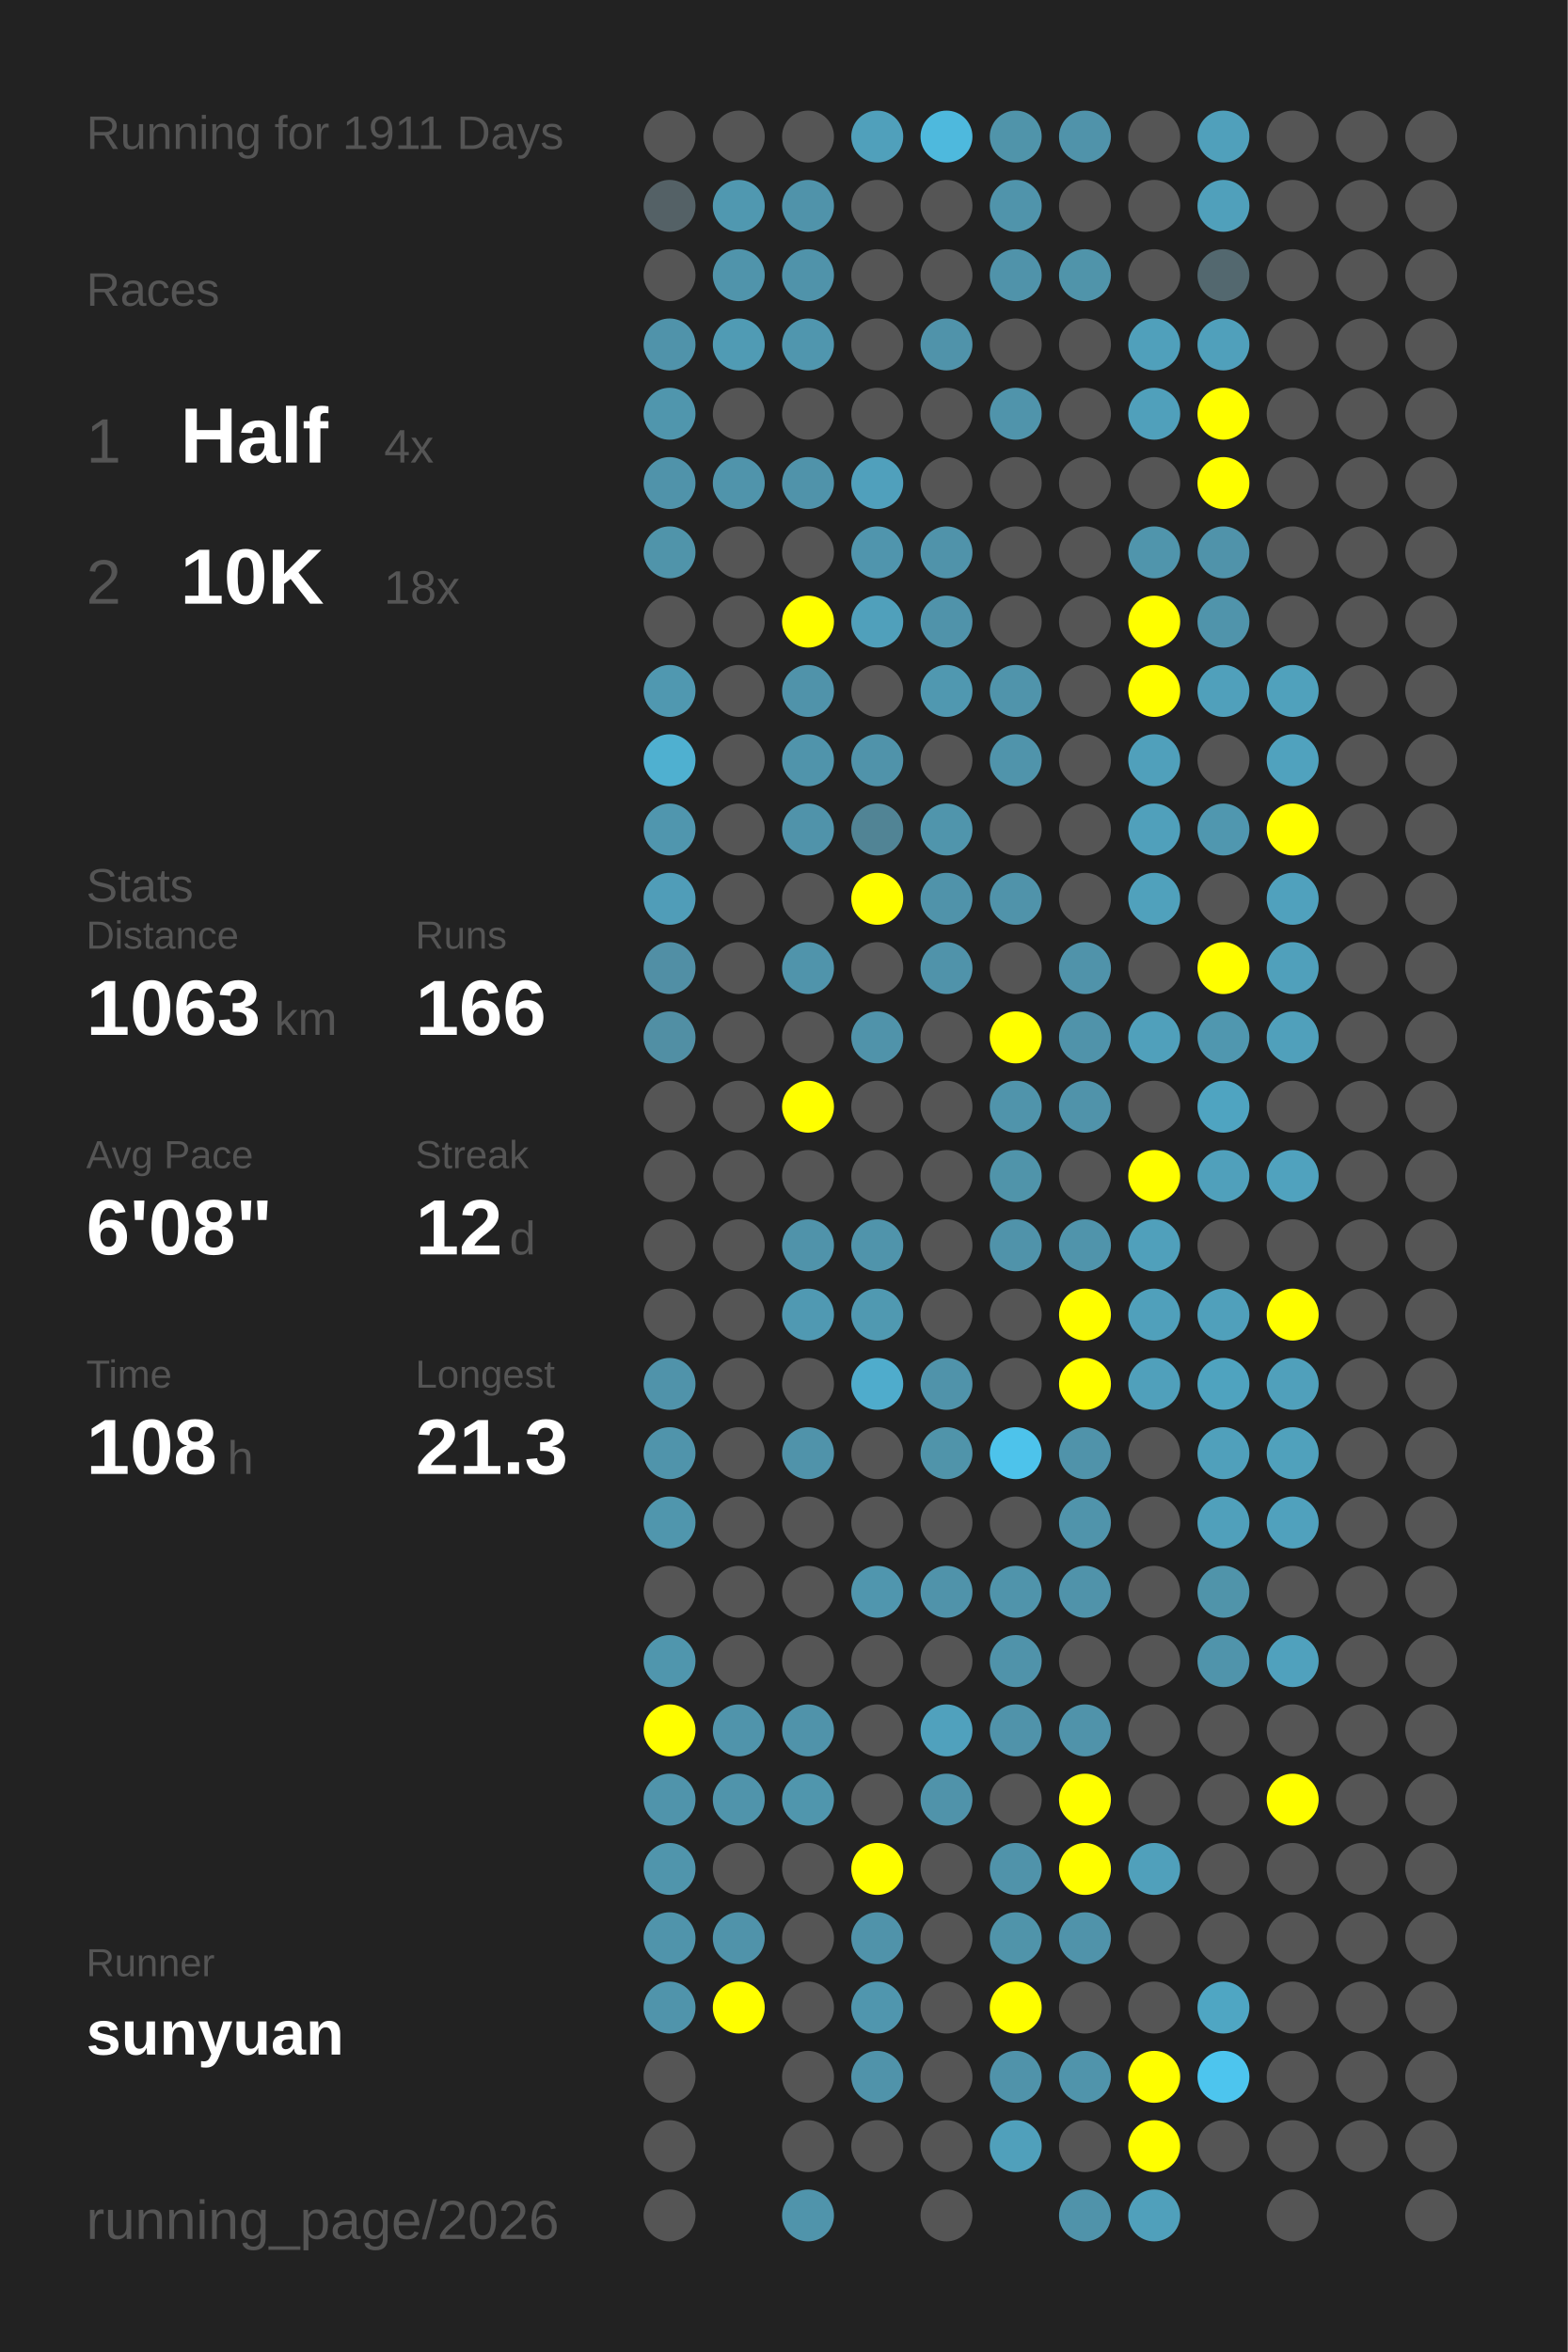
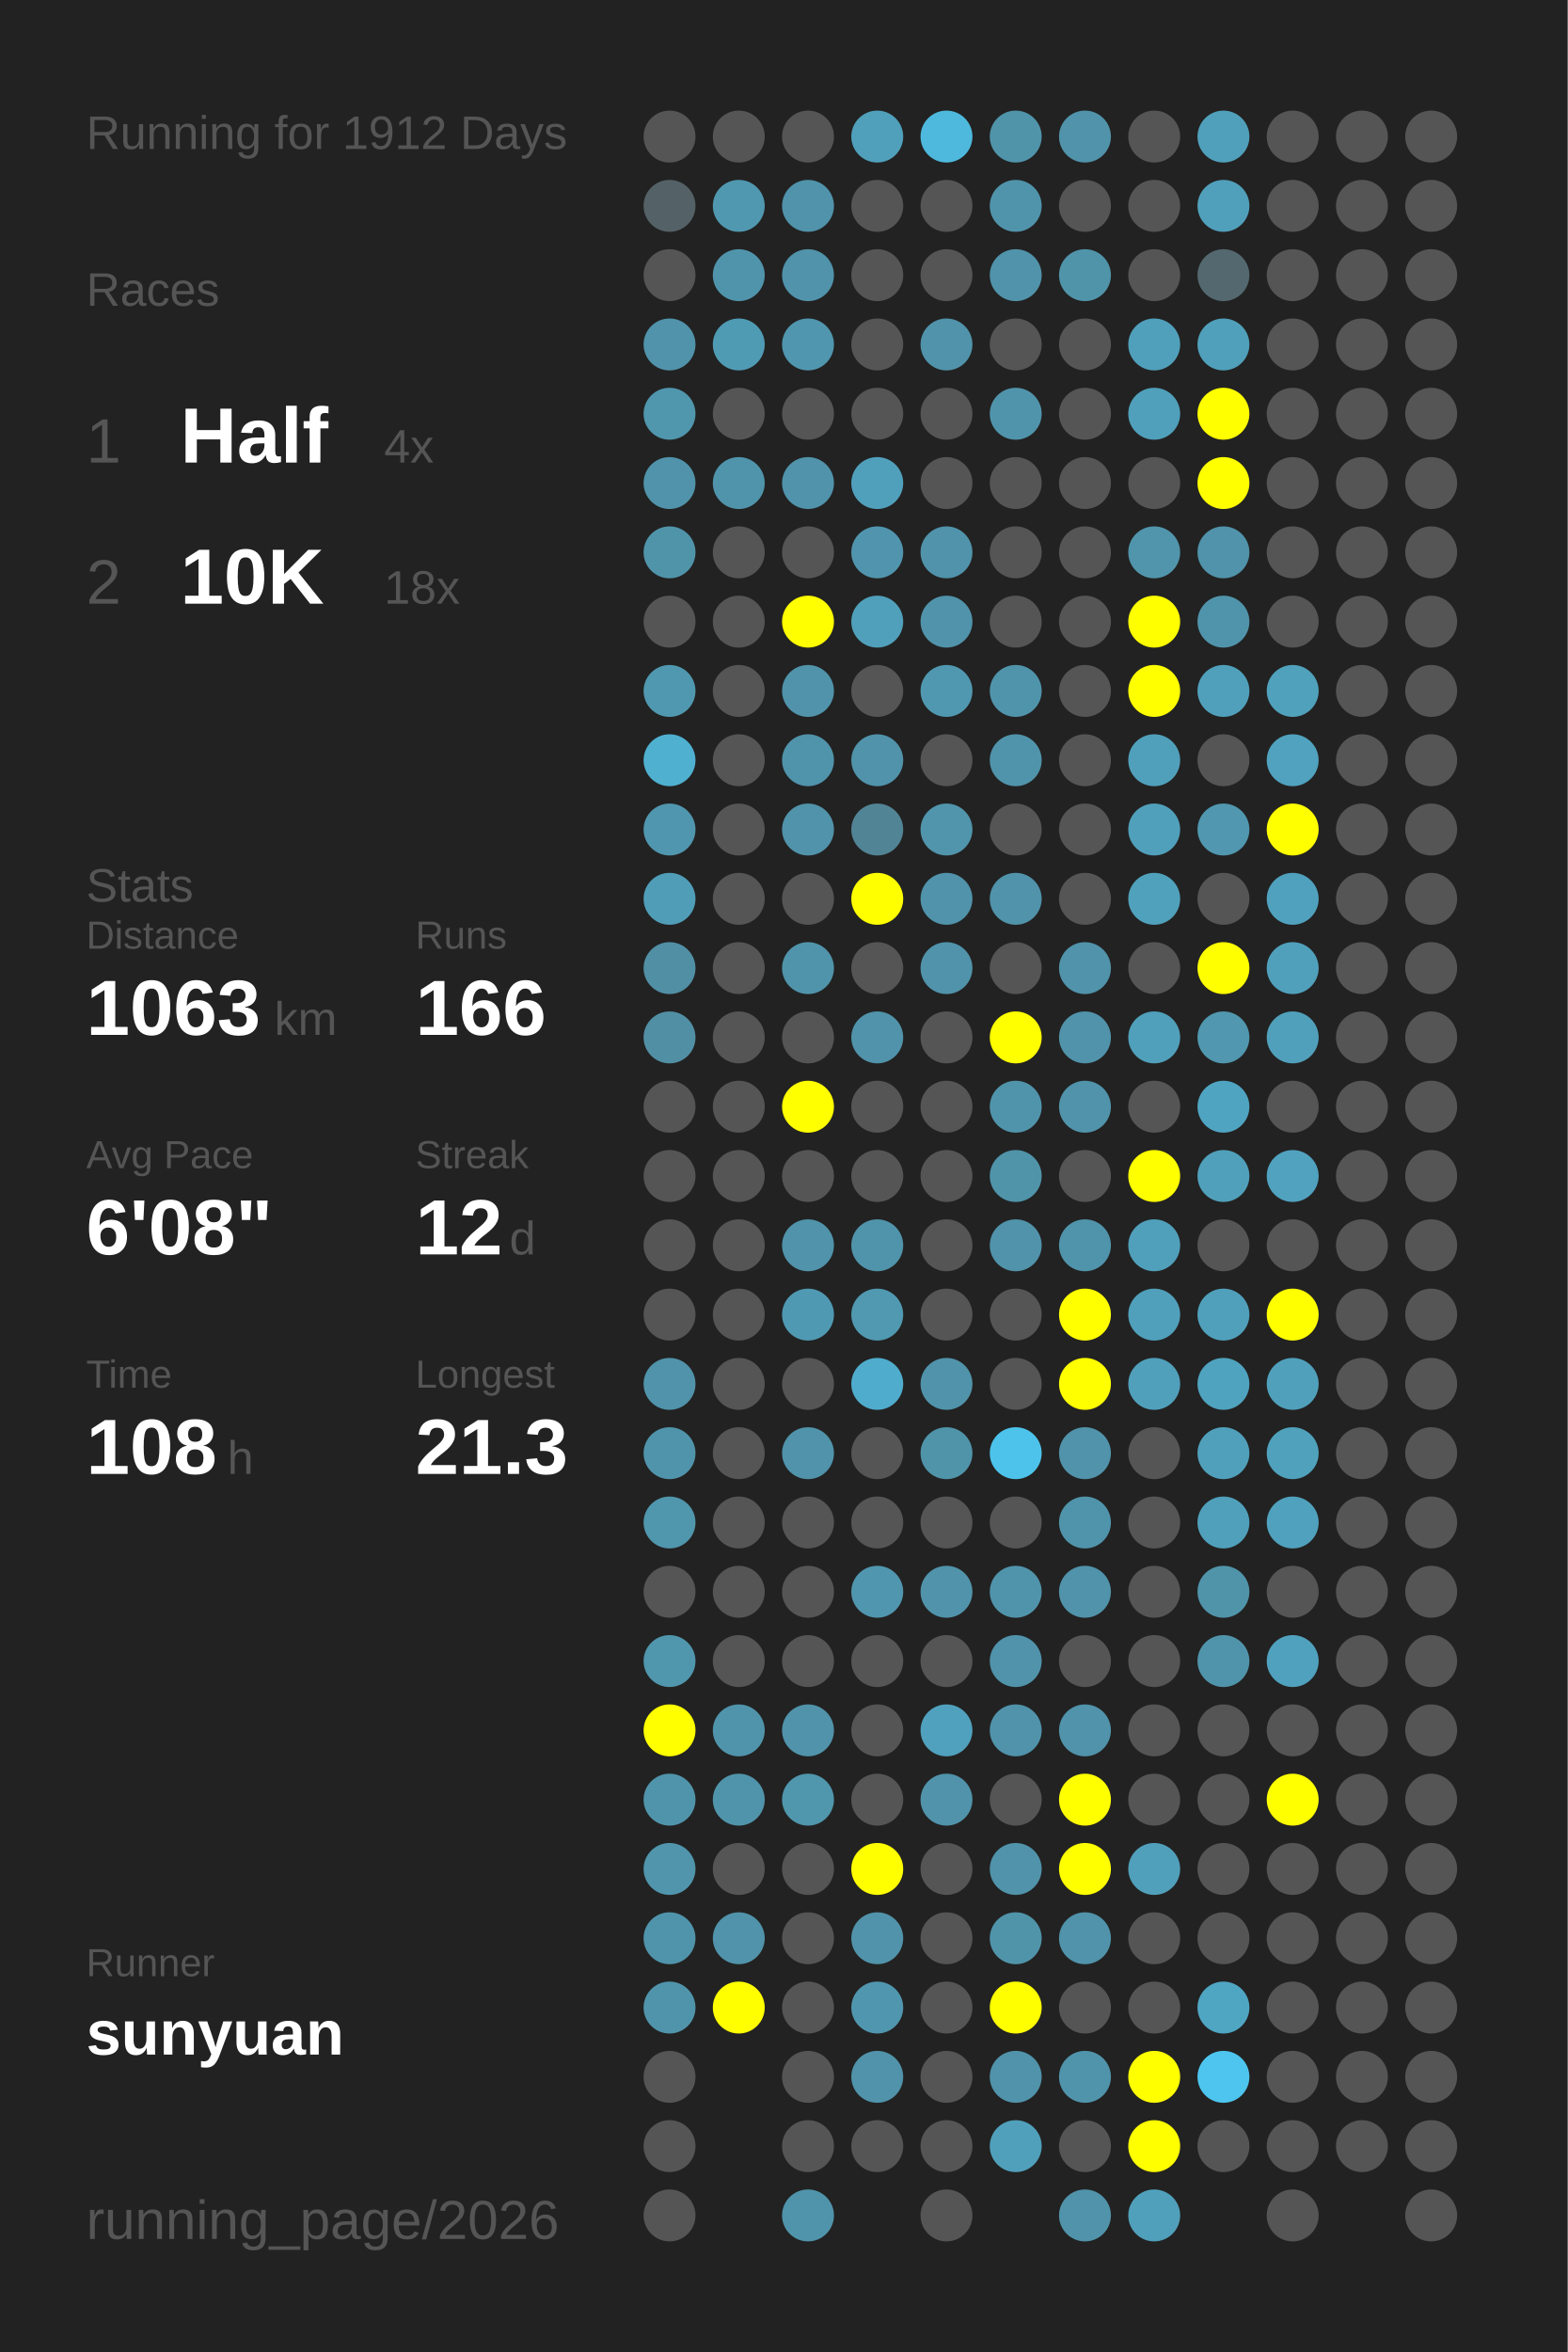
<svg xmlns="http://www.w3.org/2000/svg" baseProfile="full" height="300mm" version="1.1" viewBox="0,0,200,300" width="200mm">
  <defs />
  <rect fill="#222222" height="300" width="200" x="0" y="0" />
-   <text fill="#555555" style="font-size:6px; font-family:Arial;" x="11" y="19">Running for 1911 Days</text>
+   <text fill="#555555" style="font-size:6px; font-family:Arial;" x="11" y="19">Running for 1912 Days</text>
  <text fill="#555555" style="font-size:6px; font-family:Arial;" x="11" y="39">Races</text>
  <text fill="#555555" style="font-size:8px; font-family:Arial;" x="11" y="59">1</text>
  <text fill="#FFFFFF" style="font-size:10px; font-family:Arial; font-weight:bold;" x="23" y="59">Half</text>
  <text fill="#555555" style="font-size:6px; font-family:Arial;" x="49" y="59">4x</text>
  <text fill="#555555" style="font-size:8px; font-family:Arial;" x="11" y="77">2</text>
  <text fill="#FFFFFF" style="font-size:10px; font-family:Arial; font-weight:bold;" x="23" y="77">10K</text>
  <text fill="#555555" style="font-size:6px; font-family:Arial;" x="49" y="77">18x</text>
  <text fill="#555555" style="font-size:6px; font-family:Arial;" x="11" y="115">Stats</text>
  <text fill="#555555" style="font-size:5px; font-family:Arial;" x="11" y="121">Distance</text>
  <text fill="#FFFFFF" style="font-size:10px; font-family:Arial; font-weight:bold;" x="11" y="132">1063</text>
  <text fill="#555555" style="font-size:6px; font-family:Arial;" x="35" y="132">km</text>
  <text fill="#555555" style="font-size:5px; font-family:Arial;" x="53" y="121">Runs</text>
  <text fill="#FFFFFF" style="font-size:10px; font-family:Arial; font-weight:bold;" x="53" y="132">166</text>
  <text fill="#555555" style="font-size:5px; font-family:Arial;" x="11" y="149">Avg Pace</text>
  <text fill="#FFFFFF" style="font-size:10px; font-family:Arial; font-weight:bold;" x="11" y="160">6'08"</text>
  <text fill="#555555" style="font-size:5px; font-family:Arial;" x="53" y="149">Streak</text>
  <text fill="#FFFFFF" style="font-size:10px; font-family:Arial; font-weight:bold;" x="53" y="160">12</text>
  <text fill="#555555" style="font-size:6px; font-family:Arial;" x="65" y="160">d</text>
  <text fill="#555555" style="font-size:5px; font-family:Arial;" x="11" y="177">Time</text>
  <text fill="#FFFFFF" style="font-size:10px; font-family:Arial; font-weight:bold;" x="11" y="188">108</text>
  <text fill="#555555" style="font-size:6px; font-family:Arial;" x="29" y="188">h</text>
  <text fill="#555555" style="font-size:5px; font-family:Arial;" x="53" y="177">Longest</text>
  <text fill="#FFFFFF" style="font-size:10px; font-family:Arial; font-weight:bold;" x="53" y="188">21.3</text>
  <text fill="#555555" style="font-size:5px; font-family:Arial;" x="11" y="252.065">Runner</text>
  <text fill="#FFFFFF" style="font-size:8px; font-family:Arial; font-weight:bold;" x="11" y="262.065">sunyuan</text>
  <text fill="#555555" style="font-size:7px; font-family:Arial;" x="11" y="285.581">running_page/2026</text>
  <circle cx="85.417" cy="17.419" fill="#555555" r="3.312" />
  <circle cx="85.417" cy="26.258" fill="#546166" r="3.312" />
  <circle cx="85.417" cy="35.097" fill="#555555" r="3.312" />
  <circle cx="85.417" cy="43.935" fill="#5093aa" r="3.312" />
  <circle cx="85.417" cy="52.774" fill="#5096ad" r="3.312" />
  <circle cx="85.417" cy="61.613" fill="#5093aa" r="3.312" />
  <circle cx="85.417" cy="70.452" fill="#5094aa" r="3.312" />
  <circle cx="85.417" cy="79.29" fill="#555555" r="3.312" />
  <circle cx="85.417" cy="88.129" fill="#5098b0" r="3.312" />
  <circle cx="85.417" cy="96.968" fill="#4fb0d0" r="3.312" />
  <circle cx="85.417" cy="105.806" fill="#5096ae" r="3.312" />
  <circle cx="85.417" cy="114.645" fill="#509db8" r="3.312" />
  <circle cx="85.417" cy="123.484" fill="#518fa5" r="3.312" />
  <circle cx="85.417" cy="132.323" fill="#518fa4" r="3.312" />
  <circle cx="85.417" cy="141.161" fill="#555555" r="3.312" />
  <circle cx="85.417" cy="150" fill="#555555" r="3.312" />
  <circle cx="85.417" cy="158.839" fill="#555555" r="3.312" />
  <circle cx="85.417" cy="167.677" fill="#555555" r="3.312" />
  <circle cx="85.417" cy="176.516" fill="#5093aa" r="3.312" />
  <circle cx="85.417" cy="185.355" fill="#5094ab" r="3.312" />
  <circle cx="85.417" cy="194.194" fill="#5096ad" r="3.312" />
  <circle cx="85.417" cy="203.032" fill="#555555" r="3.312" />
  <circle cx="85.417" cy="211.871" fill="#5096ad" r="3.312" />
  <circle cx="85.417" cy="220.71" fill="#FFFF00" r="3.312" />
  <circle cx="85.417" cy="229.548" fill="#5094ab" r="3.312" />
  <circle cx="85.417" cy="238.387" fill="#5095ac" r="3.312" />
  <circle cx="85.417" cy="247.226" fill="#5094ab" r="3.312" />
  <circle cx="85.417" cy="256.065" fill="#5094ab" r="3.312" />
  <circle cx="85.417" cy="264.903" fill="#555555" r="3.312" />
  <circle cx="85.417" cy="273.742" fill="#555555" r="3.312" />
  <circle cx="85.417" cy="282.581" fill="#555555" r="3.312" />
  <circle cx="94.25" cy="17.419" fill="#555555" r="3.312" />
  <circle cx="94.25" cy="26.258" fill="#5098b0" r="3.312" />
  <circle cx="94.25" cy="35.097" fill="#5094ab" r="3.312" />
  <circle cx="94.25" cy="43.935" fill="#509bb4" r="3.312" />
  <circle cx="94.25" cy="52.774" fill="#555555" r="3.312" />
  <circle cx="94.25" cy="61.613" fill="#5094ab" r="3.312" />
  <circle cx="94.25" cy="70.452" fill="#555555" r="3.312" />
  <circle cx="94.25" cy="79.29" fill="#555555" r="3.312" />
  <circle cx="94.25" cy="88.129" fill="#555555" r="3.312" />
  <circle cx="94.25" cy="96.968" fill="#555555" r="3.312" />
  <circle cx="94.25" cy="105.806" fill="#555555" r="3.312" />
  <circle cx="94.25" cy="114.645" fill="#555555" r="3.312" />
  <circle cx="94.25" cy="123.484" fill="#555555" r="3.312" />
  <circle cx="94.25" cy="132.323" fill="#555555" r="3.312" />
  <circle cx="94.25" cy="141.161" fill="#555555" r="3.312" />
  <circle cx="94.25" cy="150" fill="#555555" r="3.312" />
  <circle cx="94.25" cy="158.839" fill="#555555" r="3.312" />
  <circle cx="94.25" cy="167.677" fill="#555555" r="3.312" />
  <circle cx="94.25" cy="176.516" fill="#555555" r="3.312" />
  <circle cx="94.25" cy="185.355" fill="#555555" r="3.312" />
  <circle cx="94.25" cy="194.194" fill="#555555" r="3.312" />
  <circle cx="94.25" cy="203.032" fill="#555555" r="3.312" />
  <circle cx="94.25" cy="211.871" fill="#555555" r="3.312" />
  <circle cx="94.25" cy="220.71" fill="#5094ab" r="3.312" />
  <circle cx="94.25" cy="229.548" fill="#5094ab" r="3.312" />
  <circle cx="94.25" cy="238.387" fill="#555555" r="3.312" />
  <circle cx="94.25" cy="247.226" fill="#5093aa" r="3.312" />
  <circle cx="94.25" cy="256.065" fill="#FFFF00" r="3.312" />
  <circle cx="103.083" cy="17.419" fill="#555555" r="3.312" />
  <circle cx="103.083" cy="26.258" fill="#5093aa" r="3.312" />
  <circle cx="103.083" cy="35.097" fill="#5093aa" r="3.312" />
  <circle cx="103.083" cy="43.935" fill="#5096ae" r="3.312" />
  <circle cx="103.083" cy="52.774" fill="#555555" r="3.312" />
  <circle cx="103.083" cy="61.613" fill="#5093aa" r="3.312" />
  <circle cx="103.083" cy="70.452" fill="#555555" r="3.312" />
  <circle cx="103.083" cy="79.29" fill="#FFFF00" r="3.312" />
  <circle cx="103.083" cy="88.129" fill="#5093aa" r="3.312" />
  <circle cx="103.083" cy="96.968" fill="#5094ab" r="3.312" />
  <circle cx="103.083" cy="105.806" fill="#5093aa" r="3.312" />
  <circle cx="103.083" cy="114.645" fill="#555555" r="3.312" />
  <circle cx="103.083" cy="123.484" fill="#5094ab" r="3.312" />
  <circle cx="103.083" cy="132.323" fill="#555555" r="3.312" />
  <circle cx="103.083" cy="141.161" fill="#FFFF00" r="3.312" />
  <circle cx="103.083" cy="150" fill="#555555" r="3.312" />
  <circle cx="103.083" cy="158.839" fill="#5093aa" r="3.312" />
  <circle cx="103.083" cy="167.677" fill="#5099b2" r="3.312" />
  <circle cx="103.083" cy="176.516" fill="#555555" r="3.312" />
  <circle cx="103.083" cy="185.355" fill="#5093aa" r="3.312" />
  <circle cx="103.083" cy="194.194" fill="#555555" r="3.312" />
  <circle cx="103.083" cy="203.032" fill="#555555" r="3.312" />
  <circle cx="103.083" cy="211.871" fill="#555555" r="3.312" />
  <circle cx="103.083" cy="220.71" fill="#5093aa" r="3.312" />
  <circle cx="103.083" cy="229.548" fill="#5096ad" r="3.312" />
  <circle cx="103.083" cy="238.387" fill="#555555" r="3.312" />
  <circle cx="103.083" cy="247.226" fill="#555555" r="3.312" />
  <circle cx="103.083" cy="256.065" fill="#555555" r="3.312" />
  <circle cx="103.083" cy="264.903" fill="#555555" r="3.312" />
  <circle cx="103.083" cy="273.742" fill="#555555" r="3.312" />
  <circle cx="103.083" cy="282.581" fill="#5094ab" r="3.312" />
  <circle cx="111.917" cy="17.419" fill="#50a0bb" r="3.312" />
  <circle cx="111.917" cy="26.258" fill="#555555" r="3.312" />
  <circle cx="111.917" cy="35.097" fill="#555555" r="3.312" />
  <circle cx="111.917" cy="43.935" fill="#555555" r="3.312" />
  <circle cx="111.917" cy="52.774" fill="#555555" r="3.312" />
  <circle cx="111.917" cy="61.613" fill="#50a0bc" r="3.312" />
  <circle cx="111.917" cy="70.452" fill="#5095ad" r="3.312" />
  <circle cx="111.917" cy="79.29" fill="#50a0bb" r="3.312" />
  <circle cx="111.917" cy="88.129" fill="#555555" r="3.312" />
  <circle cx="111.917" cy="96.968" fill="#5093aa" r="3.312" />
  <circle cx="111.917" cy="105.806" fill="#518495" r="3.312" />
  <circle cx="111.917" cy="114.645" fill="#FFFF00" r="3.312" />
  <circle cx="111.917" cy="123.484" fill="#555555" r="3.312" />
  <circle cx="111.917" cy="132.323" fill="#5093aa" r="3.312" />
  <circle cx="111.917" cy="141.161" fill="#555555" r="3.312" />
  <circle cx="111.917" cy="150" fill="#555555" r="3.312" />
  <circle cx="111.917" cy="158.839" fill="#5094ab" r="3.312" />
  <circle cx="111.917" cy="167.677" fill="#5099b1" r="3.312" />
  <circle cx="111.917" cy="176.516" fill="#4faccc" r="3.312" />
  <circle cx="111.917" cy="185.355" fill="#555555" r="3.312" />
  <circle cx="111.917" cy="194.194" fill="#555555" r="3.312" />
  <circle cx="111.917" cy="203.032" fill="#5096ae" r="3.312" />
  <circle cx="111.917" cy="211.871" fill="#555555" r="3.312" />
  <circle cx="111.917" cy="220.71" fill="#555555" r="3.312" />
  <circle cx="111.917" cy="229.548" fill="#555555" r="3.312" />
  <circle cx="111.917" cy="238.387" fill="#FFFF00" r="3.312" />
  <circle cx="111.917" cy="247.226" fill="#5093aa" r="3.312" />
  <circle cx="111.917" cy="256.065" fill="#5096ae" r="3.312" />
  <circle cx="111.917" cy="264.903" fill="#5093aa" r="3.312" />
  <circle cx="111.917" cy="273.742" fill="#555555" r="3.312" />
  <circle cx="120.75" cy="17.419" fill="#4eb9dd" r="3.312" />
  <circle cx="120.75" cy="26.258" fill="#555555" r="3.312" />
  <circle cx="120.75" cy="35.097" fill="#555555" r="3.312" />
  <circle cx="120.75" cy="43.935" fill="#5093aa" r="3.312" />
  <circle cx="120.75" cy="52.774" fill="#555555" r="3.312" />
  <circle cx="120.75" cy="61.613" fill="#555555" r="3.312" />
  <circle cx="120.75" cy="70.452" fill="#5093aa" r="3.312" />
  <circle cx="120.75" cy="79.29" fill="#5093aa" r="3.312" />
  <circle cx="120.75" cy="88.129" fill="#5098b0" r="3.312" />
  <circle cx="120.75" cy="96.968" fill="#555555" r="3.312" />
  <circle cx="120.75" cy="105.806" fill="#5095ac" r="3.312" />
  <circle cx="120.75" cy="114.645" fill="#5093aa" r="3.312" />
  <circle cx="120.75" cy="123.484" fill="#5093aa" r="3.312" />
  <circle cx="120.75" cy="132.323" fill="#555555" r="3.312" />
  <circle cx="120.75" cy="141.161" fill="#555555" r="3.312" />
  <circle cx="120.75" cy="150" fill="#555555" r="3.312" />
  <circle cx="120.75" cy="158.839" fill="#555555" r="3.312" />
  <circle cx="120.75" cy="167.677" fill="#555555" r="3.312" />
  <circle cx="120.75" cy="176.516" fill="#5093aa" r="3.312" />
  <circle cx="120.75" cy="185.355" fill="#5094aa" r="3.312" />
  <circle cx="120.75" cy="194.194" fill="#555555" r="3.312" />
  <circle cx="120.75" cy="203.032" fill="#5093aa" r="3.312" />
  <circle cx="120.75" cy="211.871" fill="#555555" r="3.312" />
  <circle cx="120.75" cy="220.71" fill="#50a1bd" r="3.312" />
  <circle cx="120.75" cy="229.548" fill="#5093aa" r="3.312" />
  <circle cx="120.75" cy="238.387" fill="#555555" r="3.312" />
  <circle cx="120.75" cy="247.226" fill="#555555" r="3.312" />
  <circle cx="120.75" cy="256.065" fill="#555555" r="3.312" />
  <circle cx="120.75" cy="264.903" fill="#555555" r="3.312" />
  <circle cx="120.75" cy="273.742" fill="#555555" r="3.312" />
  <circle cx="120.75" cy="282.581" fill="#555555" r="3.312" />
  <circle cx="129.583" cy="17.419" fill="#5094aa" r="3.312" />
  <circle cx="129.583" cy="26.258" fill="#5094ab" r="3.312" />
  <circle cx="129.583" cy="35.097" fill="#5093aa" r="3.312" />
  <circle cx="129.583" cy="43.935" fill="#555555" r="3.312" />
  <circle cx="129.583" cy="52.774" fill="#5094ab" r="3.312" />
  <circle cx="129.583" cy="61.613" fill="#555555" r="3.312" />
  <circle cx="129.583" cy="70.452" fill="#555555" r="3.312" />
  <circle cx="129.583" cy="79.29" fill="#555555" r="3.312" />
  <circle cx="129.583" cy="88.129" fill="#5094ab" r="3.312" />
  <circle cx="129.583" cy="96.968" fill="#5094ab" r="3.312" />
  <circle cx="129.583" cy="105.806" fill="#555555" r="3.312" />
  <circle cx="129.583" cy="114.645" fill="#5093aa" r="3.312" />
  <circle cx="129.583" cy="123.484" fill="#555555" r="3.312" />
  <circle cx="129.583" cy="132.323" fill="#FFFF00" r="3.312" />
  <circle cx="129.583" cy="141.161" fill="#5094ab" r="3.312" />
  <circle cx="129.583" cy="150" fill="#5094aa" r="3.312" />
  <circle cx="129.583" cy="158.839" fill="#5093aa" r="3.312" />
  <circle cx="129.583" cy="167.677" fill="#555555" r="3.312" />
  <circle cx="129.583" cy="176.516" fill="#555555" r="3.312" />
  <circle cx="129.583" cy="185.355" fill="#4dc3eb" r="3.312" />
  <circle cx="129.583" cy="194.194" fill="#555555" r="3.312" />
  <circle cx="129.583" cy="203.032" fill="#5094ab" r="3.312" />
  <circle cx="129.583" cy="211.871" fill="#5093aa" r="3.312" />
  <circle cx="129.583" cy="220.71" fill="#5093aa" r="3.312" />
  <circle cx="129.583" cy="229.548" fill="#555555" r="3.312" />
  <circle cx="129.583" cy="238.387" fill="#5093aa" r="3.312" />
  <circle cx="129.583" cy="247.226" fill="#5094aa" r="3.312" />
  <circle cx="129.583" cy="256.065" fill="#FFFF00" r="3.312" />
  <circle cx="129.583" cy="264.903" fill="#5093aa" r="3.312" />
  <circle cx="129.583" cy="273.742" fill="#50a0bb" r="3.312" />
  <circle cx="138.417" cy="17.419" fill="#5093aa" r="3.312" />
  <circle cx="138.417" cy="26.258" fill="#555555" r="3.312" />
  <circle cx="138.417" cy="35.097" fill="#5094aa" r="3.312" />
  <circle cx="138.417" cy="43.935" fill="#555555" r="3.312" />
  <circle cx="138.417" cy="52.774" fill="#555555" r="3.312" />
  <circle cx="138.417" cy="61.613" fill="#555555" r="3.312" />
  <circle cx="138.417" cy="70.452" fill="#555555" r="3.312" />
  <circle cx="138.417" cy="79.29" fill="#555555" r="3.312" />
  <circle cx="138.417" cy="88.129" fill="#555555" r="3.312" />
  <circle cx="138.417" cy="96.968" fill="#555555" r="3.312" />
  <circle cx="138.417" cy="105.806" fill="#555555" r="3.312" />
  <circle cx="138.417" cy="114.645" fill="#555555" r="3.312" />
  <circle cx="138.417" cy="123.484" fill="#5093aa" r="3.312" />
  <circle cx="138.417" cy="132.323" fill="#5093aa" r="3.312" />
  <circle cx="138.417" cy="141.161" fill="#5093aa" r="3.312" />
  <circle cx="138.417" cy="150" fill="#555555" r="3.312" />
  <circle cx="138.417" cy="158.839" fill="#5094ab" r="3.312" />
  <circle cx="138.417" cy="167.677" fill="#FFFF00" r="3.312" />
  <circle cx="138.417" cy="176.516" fill="#FFFF00" r="3.312" />
  <circle cx="138.417" cy="185.355" fill="#5093aa" r="3.312" />
  <circle cx="138.417" cy="194.194" fill="#5094ab" r="3.312" />
  <circle cx="138.417" cy="203.032" fill="#5093aa" r="3.312" />
  <circle cx="138.417" cy="211.871" fill="#555555" r="3.312" />
  <circle cx="138.417" cy="220.71" fill="#5093aa" r="3.312" />
  <circle cx="138.417" cy="229.548" fill="#FFFF00" r="3.312" />
  <circle cx="138.417" cy="238.387" fill="#FFFF00" r="3.312" />
  <circle cx="138.417" cy="247.226" fill="#5093aa" r="3.312" />
  <circle cx="138.417" cy="256.065" fill="#555555" r="3.312" />
  <circle cx="138.417" cy="264.903" fill="#5094ab" r="3.312" />
  <circle cx="138.417" cy="273.742" fill="#555555" r="3.312" />
  <circle cx="138.417" cy="282.581" fill="#5093aa" r="3.312" />
  <circle cx="147.25" cy="17.419" fill="#555555" r="3.312" />
  <circle cx="147.25" cy="26.258" fill="#555555" r="3.312" />
  <circle cx="147.25" cy="35.097" fill="#555555" r="3.312" />
  <circle cx="147.25" cy="43.935" fill="#50a0bb" r="3.312" />
  <circle cx="147.25" cy="52.774" fill="#50a0bb" r="3.312" />
  <circle cx="147.25" cy="61.613" fill="#555555" r="3.312" />
  <circle cx="147.25" cy="70.452" fill="#5095ac" r="3.312" />
  <circle cx="147.25" cy="79.29" fill="#FFFF00" r="3.312" />
  <circle cx="147.25" cy="88.129" fill="#FFFF00" r="3.312" />
  <circle cx="147.25" cy="96.968" fill="#50a0bb" r="3.312" />
  <circle cx="147.25" cy="105.806" fill="#50a0bb" r="3.312" />
  <circle cx="147.25" cy="114.645" fill="#50a1bc" r="3.312" />
  <circle cx="147.25" cy="123.484" fill="#555555" r="3.312" />
  <circle cx="147.25" cy="132.323" fill="#50a0bb" r="3.312" />
  <circle cx="147.25" cy="141.161" fill="#555555" r="3.312" />
  <circle cx="147.25" cy="150" fill="#FFFF00" r="3.312" />
  <circle cx="147.25" cy="158.839" fill="#50a0bb" r="3.312" />
  <circle cx="147.25" cy="167.677" fill="#50a0bb" r="3.312" />
  <circle cx="147.25" cy="176.516" fill="#50a0bb" r="3.312" />
  <circle cx="147.25" cy="185.355" fill="#555555" r="3.312" />
  <circle cx="147.25" cy="194.194" fill="#555555" r="3.312" />
  <circle cx="147.25" cy="203.032" fill="#555555" r="3.312" />
  <circle cx="147.25" cy="211.871" fill="#555555" r="3.312" />
  <circle cx="147.25" cy="220.71" fill="#555555" r="3.312" />
  <circle cx="147.25" cy="229.548" fill="#555555" r="3.312" />
  <circle cx="147.25" cy="238.387" fill="#50a0bb" r="3.312" />
  <circle cx="147.25" cy="247.226" fill="#555555" r="3.312" />
  <circle cx="147.25" cy="256.065" fill="#555555" r="3.312" />
  <circle cx="147.25" cy="264.903" fill="#FFFF00" r="3.312" />
  <circle cx="147.25" cy="273.742" fill="#FFFF00" r="3.312" />
  <circle cx="147.25" cy="282.581" fill="#50a0bb" r="3.312" />
  <circle cx="156.083" cy="17.419" fill="#50a0bb" r="3.312" />
  <circle cx="156.083" cy="26.258" fill="#50a0bb" r="3.312" />
  <circle cx="156.083" cy="35.097" fill="#53686f" r="3.312" />
  <circle cx="156.083" cy="43.935" fill="#50a0bb" r="3.312" />
  <circle cx="156.083" cy="52.774" fill="#FFFF00" r="3.312" />
  <circle cx="156.083" cy="61.613" fill="#FFFF00" r="3.312" />
  <circle cx="156.083" cy="70.452" fill="#5093aa" r="3.312" />
  <circle cx="156.083" cy="79.29" fill="#5094ab" r="3.312" />
  <circle cx="156.083" cy="88.129" fill="#50a0bb" r="3.312" />
  <circle cx="156.083" cy="96.968" fill="#555555" r="3.312" />
  <circle cx="156.083" cy="105.806" fill="#5097af" r="3.312" />
  <circle cx="156.083" cy="114.645" fill="#555555" r="3.312" />
  <circle cx="156.083" cy="123.484" fill="#FFFF00" r="3.312" />
  <circle cx="156.083" cy="132.323" fill="#5097af" r="3.312" />
  <circle cx="156.083" cy="141.161" fill="#4fa4c1" r="3.312" />
  <circle cx="156.083" cy="150" fill="#50a0bb" r="3.312" />
  <circle cx="156.083" cy="158.839" fill="#555555" r="3.312" />
  <circle cx="156.083" cy="167.677" fill="#50a0bb" r="3.312" />
  <circle cx="156.083" cy="176.516" fill="#4fa3bf" r="3.312" />
  <circle cx="156.083" cy="185.355" fill="#50a0bb" r="3.312" />
  <circle cx="156.083" cy="194.194" fill="#50a0bb" r="3.312" />
  <circle cx="156.083" cy="203.032" fill="#5094aa" r="3.312" />
  <circle cx="156.083" cy="211.871" fill="#5094ab" r="3.312" />
  <circle cx="156.083" cy="220.71" fill="#555555" r="3.312" />
  <circle cx="156.083" cy="229.548" fill="#555555" r="3.312" />
  <circle cx="156.083" cy="238.387" fill="#555555" r="3.312" />
  <circle cx="156.083" cy="247.226" fill="#555555" r="3.312" />
  <circle cx="156.083" cy="256.065" fill="#4fa6c3" r="3.312" />
  <circle cx="156.083" cy="264.903" fill="#4dc5ee" r="3.312" />
  <circle cx="156.083" cy="273.742" fill="#555555" r="3.312" />
  <circle cx="164.917" cy="17.419" fill="#555555" r="3.312" />
  <circle cx="164.917" cy="26.258" fill="#555555" r="3.312" />
  <circle cx="164.917" cy="35.097" fill="#555555" r="3.312" />
  <circle cx="164.917" cy="43.935" fill="#555555" r="3.312" />
  <circle cx="164.917" cy="52.774" fill="#555555" r="3.312" />
  <circle cx="164.917" cy="61.613" fill="#555555" r="3.312" />
  <circle cx="164.917" cy="70.452" fill="#555555" r="3.312" />
  <circle cx="164.917" cy="79.29" fill="#555555" r="3.312" />
  <circle cx="164.917" cy="88.129" fill="#50a1bc" r="3.312" />
  <circle cx="164.917" cy="96.968" fill="#50a2be" r="3.312" />
  <circle cx="164.917" cy="105.806" fill="#FFFF00" r="3.312" />
  <circle cx="164.917" cy="114.645" fill="#50a1bd" r="3.312" />
  <circle cx="164.917" cy="123.484" fill="#50a0bb" r="3.312" />
  <circle cx="164.917" cy="132.323" fill="#50a0bb" r="3.312" />
  <circle cx="164.917" cy="141.161" fill="#555555" r="3.312" />
  <circle cx="164.917" cy="150" fill="#50a2be" r="3.312" />
  <circle cx="164.917" cy="158.839" fill="#555555" r="3.312" />
  <circle cx="164.917" cy="167.677" fill="#FFFF00" r="3.312" />
  <circle cx="164.917" cy="176.516" fill="#50a0bb" r="3.312" />
  <circle cx="164.917" cy="185.355" fill="#50a1bc" r="3.312" />
  <circle cx="164.917" cy="194.194" fill="#50a1bd" r="3.312" />
  <circle cx="164.917" cy="203.032" fill="#555555" r="3.312" />
  <circle cx="164.917" cy="211.871" fill="#50a1bd" r="3.312" />
  <circle cx="164.917" cy="220.71" fill="#555555" r="3.312" />
  <circle cx="164.917" cy="229.548" fill="#FFFF00" r="3.312" />
  <circle cx="164.917" cy="238.387" fill="#555555" r="3.312" />
  <circle cx="164.917" cy="247.226" fill="#555555" r="3.312" />
  <circle cx="164.917" cy="256.065" fill="#555555" r="3.312" />
  <circle cx="164.917" cy="264.903" fill="#555555" r="3.312" />
  <circle cx="164.917" cy="273.742" fill="#555555" r="3.312" />
  <circle cx="164.917" cy="282.581" fill="#555555" r="3.312" />
  <circle cx="173.75" cy="17.419" fill="#555555" r="3.312" />
  <circle cx="173.75" cy="26.258" fill="#555555" r="3.312" />
  <circle cx="173.75" cy="35.097" fill="#555555" r="3.312" />
  <circle cx="173.75" cy="43.935" fill="#555555" r="3.312" />
  <circle cx="173.75" cy="52.774" fill="#555555" r="3.312" />
  <circle cx="173.75" cy="61.613" fill="#555555" r="3.312" />
  <circle cx="173.75" cy="70.452" fill="#555555" r="3.312" />
  <circle cx="173.75" cy="79.29" fill="#555555" r="3.312" />
  <circle cx="173.75" cy="88.129" fill="#555555" r="3.312" />
  <circle cx="173.75" cy="96.968" fill="#555555" r="3.312" />
  <circle cx="173.75" cy="105.806" fill="#555555" r="3.312" />
  <circle cx="173.75" cy="114.645" fill="#555555" r="3.312" />
  <circle cx="173.75" cy="123.484" fill="#555555" r="3.312" />
  <circle cx="173.75" cy="132.323" fill="#555555" r="3.312" />
  <circle cx="173.75" cy="141.161" fill="#555555" r="3.312" />
  <circle cx="173.75" cy="150" fill="#555555" r="3.312" />
  <circle cx="173.75" cy="158.839" fill="#555555" r="3.312" />
  <circle cx="173.75" cy="167.677" fill="#555555" r="3.312" />
  <circle cx="173.75" cy="176.516" fill="#555555" r="3.312" />
  <circle cx="173.75" cy="185.355" fill="#555555" r="3.312" />
  <circle cx="173.75" cy="194.194" fill="#555555" r="3.312" />
  <circle cx="173.75" cy="203.032" fill="#555555" r="3.312" />
  <circle cx="173.75" cy="211.871" fill="#555555" r="3.312" />
  <circle cx="173.75" cy="220.71" fill="#555555" r="3.312" />
  <circle cx="173.75" cy="229.548" fill="#555555" r="3.312" />
  <circle cx="173.75" cy="238.387" fill="#555555" r="3.312" />
  <circle cx="173.75" cy="247.226" fill="#555555" r="3.312" />
  <circle cx="173.75" cy="256.065" fill="#555555" r="3.312" />
  <circle cx="173.75" cy="264.903" fill="#555555" r="3.312" />
  <circle cx="173.75" cy="273.742" fill="#555555" r="3.312" />
  <circle cx="182.583" cy="17.419" fill="#555555" r="3.312" />
  <circle cx="182.583" cy="26.258" fill="#555555" r="3.312" />
  <circle cx="182.583" cy="35.097" fill="#555555" r="3.312" />
  <circle cx="182.583" cy="43.935" fill="#555555" r="3.312" />
  <circle cx="182.583" cy="52.774" fill="#555555" r="3.312" />
  <circle cx="182.583" cy="61.613" fill="#555555" r="3.312" />
  <circle cx="182.583" cy="70.452" fill="#555555" r="3.312" />
  <circle cx="182.583" cy="79.29" fill="#555555" r="3.312" />
  <circle cx="182.583" cy="88.129" fill="#555555" r="3.312" />
  <circle cx="182.583" cy="96.968" fill="#555555" r="3.312" />
  <circle cx="182.583" cy="105.806" fill="#555555" r="3.312" />
  <circle cx="182.583" cy="114.645" fill="#555555" r="3.312" />
  <circle cx="182.583" cy="123.484" fill="#555555" r="3.312" />
  <circle cx="182.583" cy="132.323" fill="#555555" r="3.312" />
  <circle cx="182.583" cy="141.161" fill="#555555" r="3.312" />
  <circle cx="182.583" cy="150" fill="#555555" r="3.312" />
  <circle cx="182.583" cy="158.839" fill="#555555" r="3.312" />
  <circle cx="182.583" cy="167.677" fill="#555555" r="3.312" />
  <circle cx="182.583" cy="176.516" fill="#555555" r="3.312" />
  <circle cx="182.583" cy="185.355" fill="#555555" r="3.312" />
  <circle cx="182.583" cy="194.194" fill="#555555" r="3.312" />
  <circle cx="182.583" cy="203.032" fill="#555555" r="3.312" />
  <circle cx="182.583" cy="211.871" fill="#555555" r="3.312" />
  <circle cx="182.583" cy="220.71" fill="#555555" r="3.312" />
  <circle cx="182.583" cy="229.548" fill="#555555" r="3.312" />
  <circle cx="182.583" cy="238.387" fill="#555555" r="3.312" />
  <circle cx="182.583" cy="247.226" fill="#555555" r="3.312" />
  <circle cx="182.583" cy="256.065" fill="#555555" r="3.312" />
  <circle cx="182.583" cy="264.903" fill="#555555" r="3.312" />
  <circle cx="182.583" cy="273.742" fill="#555555" r="3.312" />
  <circle cx="182.583" cy="282.581" fill="#555555" r="3.312" />
</svg>
